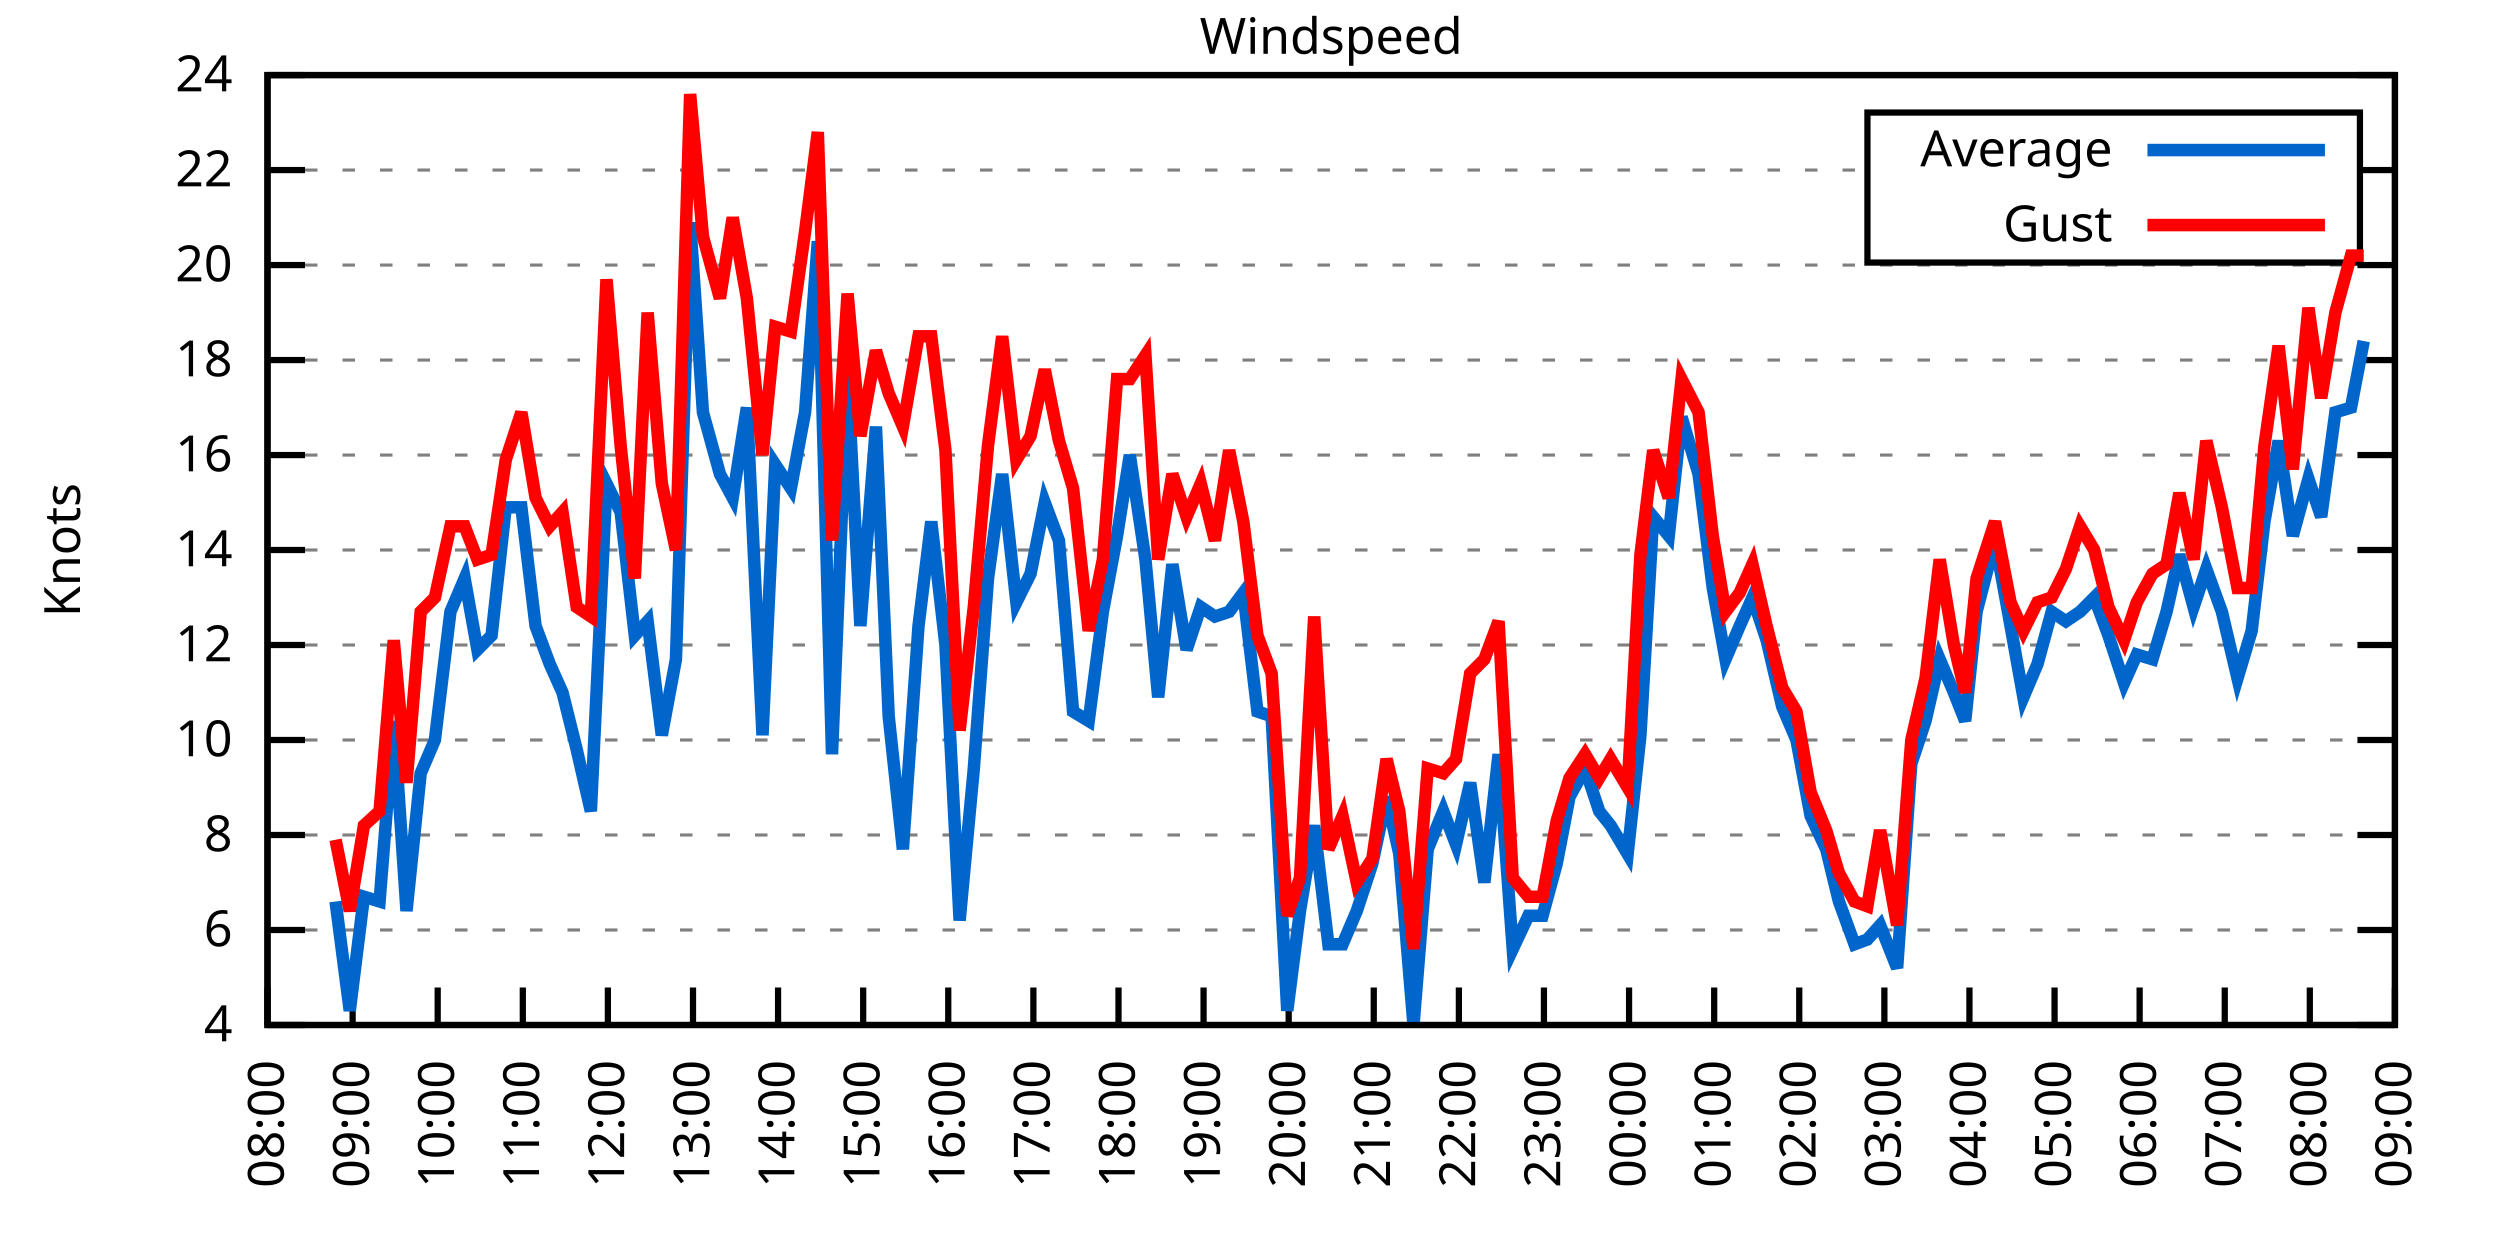
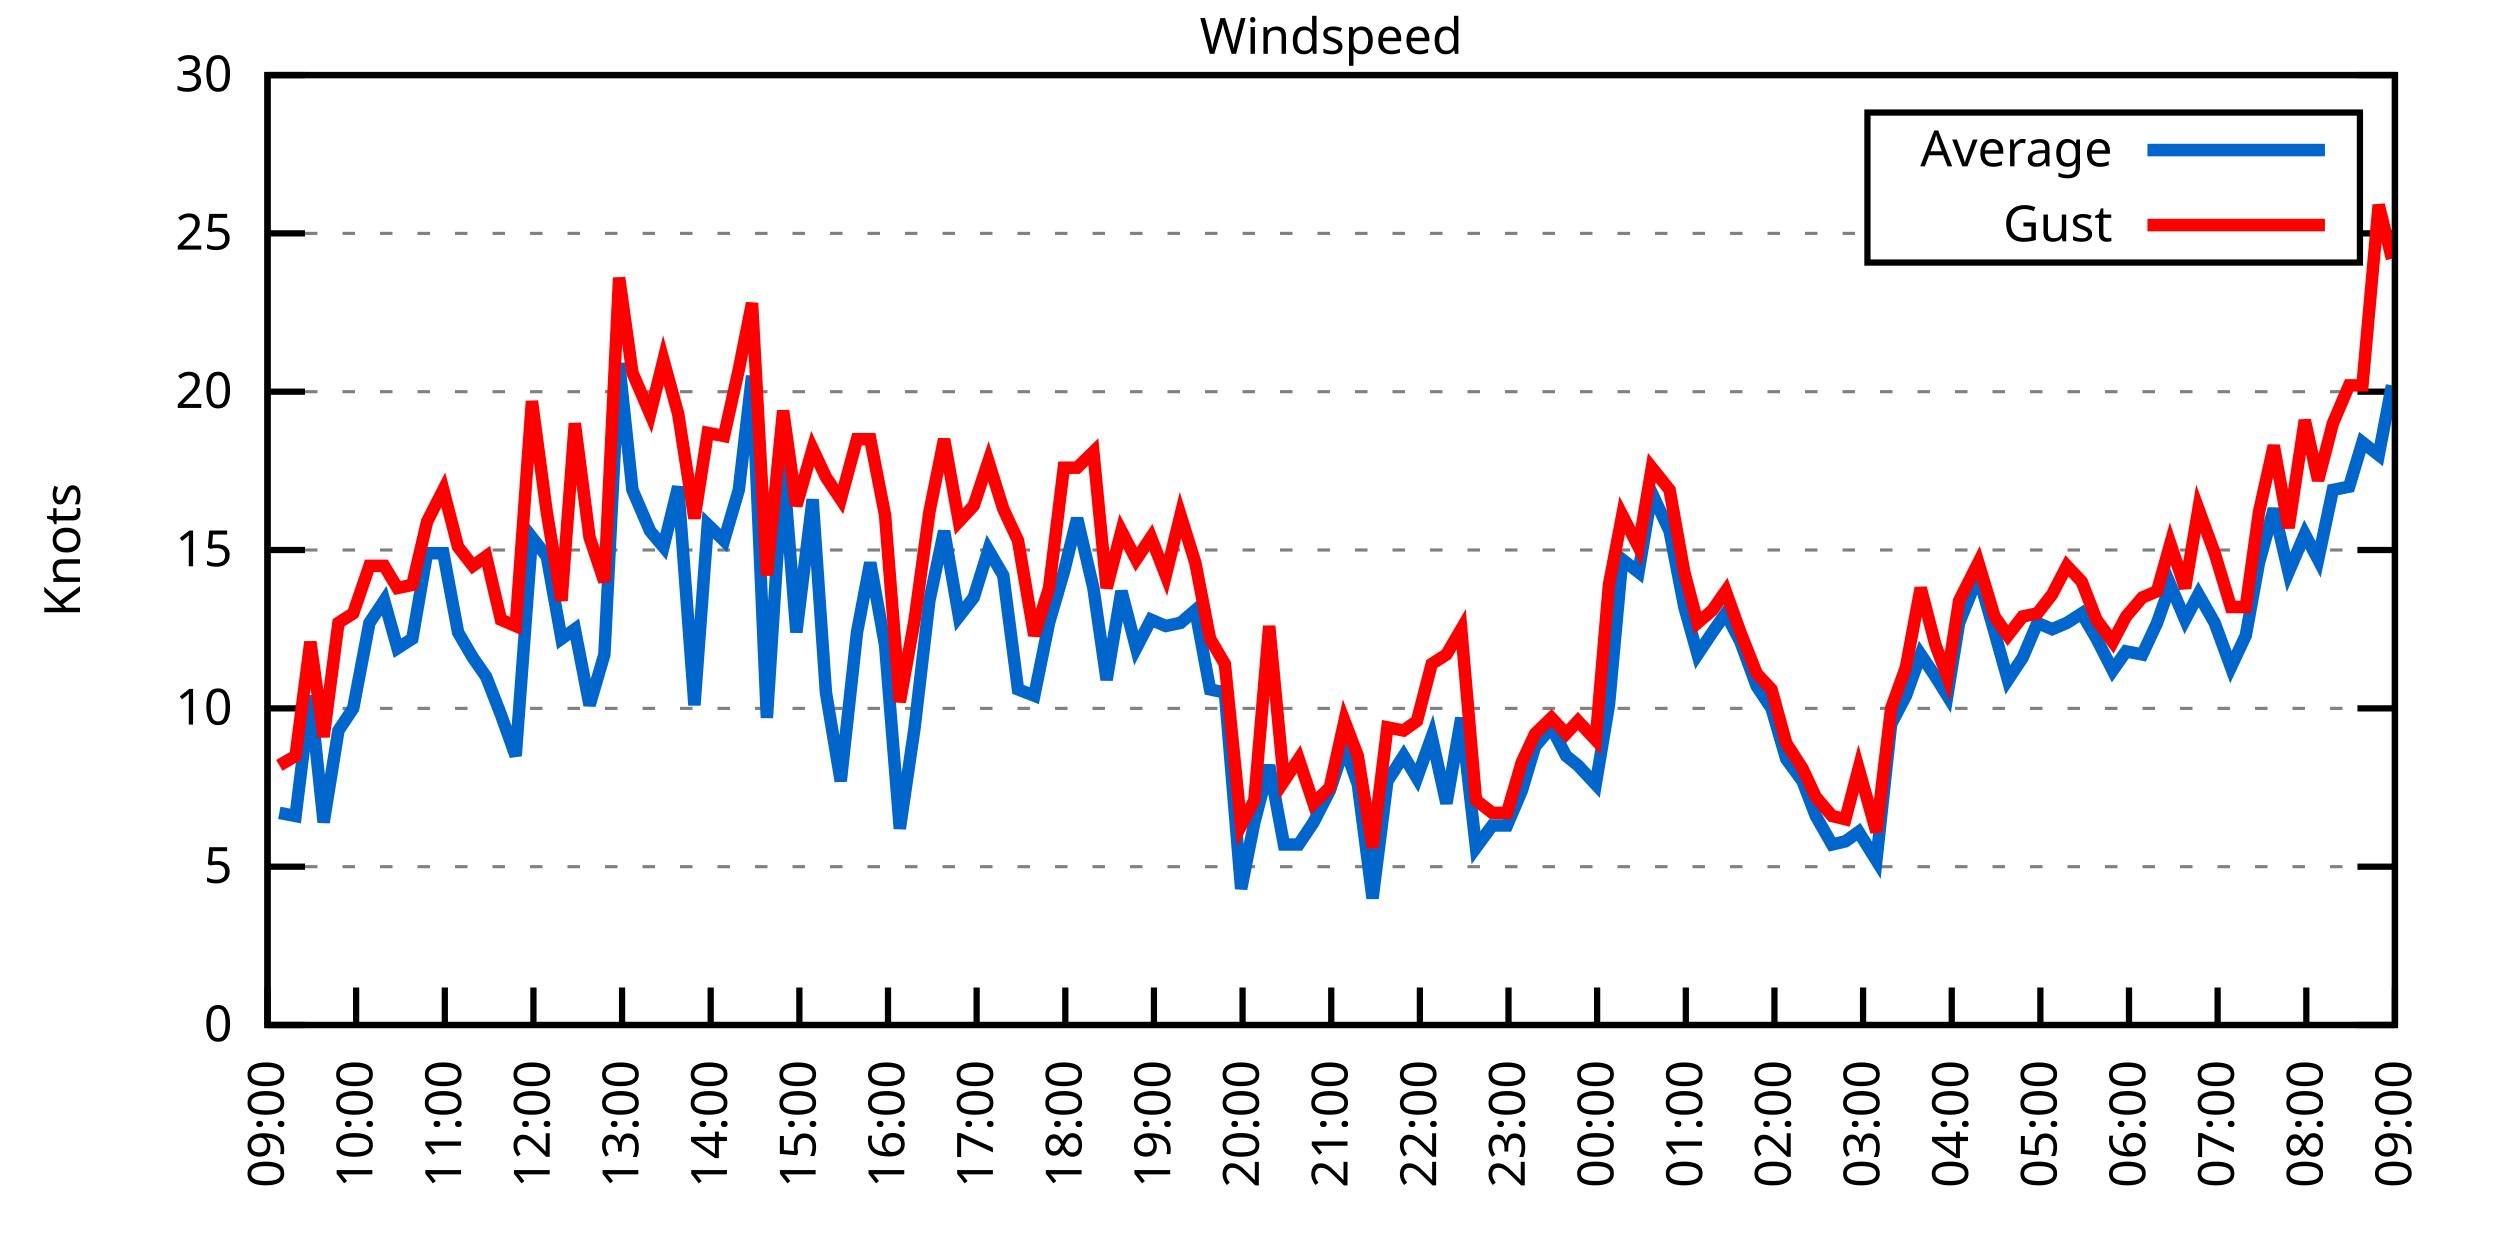
<svg xmlns="http://www.w3.org/2000/svg" xmlns:xlink="http://www.w3.org/1999/xlink" width="400" height="200" viewBox="0 0 400 200">
  <g id="gnuplot_canvas">
    <rect x="0" y="0" width="400" height="200" fill="none" />
    <defs>
      <circle id="gpDot" r="0.5" stroke-width="0.5" stroke="currentColor" />
      <path id="gpPt0" stroke-width="0.333" stroke="currentColor" d="M-1,0 h2 M0,-1 v2" />
      <path id="gpPt1" stroke-width="0.333" stroke="currentColor" d="M-1,-1 L1,1 M1,-1 L-1,1" />
      <path id="gpPt2" stroke-width="0.333" stroke="currentColor" d="M-1,0 L1,0 M0,-1 L0,1 M-1,-1 L1,1 M-1,1 L1,-1" />
      <rect id="gpPt3" stroke-width="0.333" stroke="currentColor" x="-1" y="-1" width="2" height="2" />
      <rect id="gpPt4" stroke-width="0.333" stroke="currentColor" fill="currentColor" x="-1" y="-1" width="2" height="2" />
      <circle id="gpPt5" stroke-width="0.333" stroke="currentColor" cx="0" cy="0" r="1" />
      <use xlink:href="#gpPt5" id="gpPt6" fill="currentColor" stroke="none" />
      <path id="gpPt7" stroke-width="0.333" stroke="currentColor" d="M0,-1.33 L-1.33,0.67 L1.33,0.67 z" />
      <use xlink:href="#gpPt7" id="gpPt8" fill="currentColor" stroke="none" />
      <use xlink:href="#gpPt7" id="gpPt9" stroke="currentColor" transform="rotate(180)" />
      <use xlink:href="#gpPt9" id="gpPt10" fill="currentColor" stroke="none" />
      <use xlink:href="#gpPt3" id="gpPt11" stroke="currentColor" transform="rotate(45)" />
      <use xlink:href="#gpPt11" id="gpPt12" fill="currentColor" stroke="none" />
      <path id="gpPt13" stroke-width="0.333" stroke="currentColor" d="M0,1.330 L1.265,0.411 L0.782,-1.067 L-0.782,-1.076 L-1.265,0.411 z" />
      <use xlink:href="#gpPt13" id="gpPt14" fill="currentColor" stroke="none" />
      <filter id="textbox" filterUnits="objectBoundingBox" x="0" y="0" height="1" width="1">
        <feFlood flood-color="white" flood-opacity="1" result="bgnd" />
        <feComposite in="SourceGraphic" in2="bgnd" operator="atop" />
      </filter>
      <filter id="greybox" filterUnits="objectBoundingBox" x="0" y="0" height="1" width="1">
        <feFlood flood-color="lightgrey" flood-opacity="1" result="grey" />
        <feComposite in="SourceGraphic" in2="grey" operator="atop" />
      </filter>
    </defs>
    <g fill="none" color="white" stroke="currentColor" stroke-width="1.00" stroke-linecap="butt" stroke-linejoin="miter">
</g>
    <g fill="none" color="black" stroke="currentColor" stroke-width="1.00" stroke-linecap="butt" stroke-linejoin="miter">
      <g stroke="none" shape-rendering="crispEdges">
        <polygon fill="rgb(255, 255, 255)" points="42.80,164.00 383.18,164.00 383.18,12.02 42.80,12.02 " />
      </g>
    </g>
    <g fill="none" color="black" stroke="currentColor" stroke-width="1.00" stroke-linecap="butt" stroke-linejoin="miter">
</g>
    <g fill="none" color="black" stroke="black" stroke-width="0.50" stroke-linecap="butt" stroke-linejoin="miter">
</g>
    <g fill="none" color="gray" stroke="currentColor" stroke-width="0.50" stroke-linecap="butt" stroke-linejoin="miter">
      <path stroke="gray" stroke-dasharray="2,4" class="gridline" d="M42.80,164.00 L383.19,164.00  " />
    </g>
    <g fill="none" color="gray" stroke="gray" stroke-width="1.00" stroke-linecap="butt" stroke-linejoin="miter">
</g>
    <g fill="none" color="black" stroke="currentColor" stroke-width="1.00" stroke-linecap="butt" stroke-linejoin="miter">
      <path stroke="black" d="M42.80,164.00 L48.80,164.00 M383.19,164.00 L377.19,164.00  " />
      <g transform="translate(37.20,166.60)" stroke="none" fill="black" font-family="Sans" font-size="8.00" text-anchor="end">
        <text>
-           <tspan font-family="Sans"> 4</tspan>
-         </text>
-       </g>
-     </g>
-     <g fill="none" color="black" stroke="currentColor" stroke-width="1.00" stroke-linecap="butt" stroke-linejoin="miter">
- </g>
-     <g fill="none" color="black" stroke="black" stroke-width="0.50" stroke-linecap="butt" stroke-linejoin="miter">
- </g>
-     <g fill="none" color="gray" stroke="currentColor" stroke-width="0.50" stroke-linecap="butt" stroke-linejoin="miter">
-       <path stroke="gray" stroke-dasharray="2,4" class="gridline" d="M42.80,148.80 L383.19,148.80  " />
-     </g>
-     <g fill="none" color="gray" stroke="gray" stroke-width="1.00" stroke-linecap="butt" stroke-linejoin="miter">
- </g>
-     <g fill="none" color="black" stroke="currentColor" stroke-width="1.00" stroke-linecap="butt" stroke-linejoin="miter">
-       <path stroke="black" d="M42.80,148.80 L48.80,148.80 M383.19,148.80 L377.19,148.80  " />
-       <g transform="translate(37.20,151.40)" stroke="none" fill="black" font-family="Sans" font-size="8.00" text-anchor="end">
-         <text>
-           <tspan font-family="Sans"> 6</tspan>
-         </text>
-       </g>
-     </g>
-     <g fill="none" color="black" stroke="currentColor" stroke-width="1.00" stroke-linecap="butt" stroke-linejoin="miter">
- </g>
-     <g fill="none" color="black" stroke="black" stroke-width="0.50" stroke-linecap="butt" stroke-linejoin="miter">
- </g>
-     <g fill="none" color="gray" stroke="currentColor" stroke-width="0.50" stroke-linecap="butt" stroke-linejoin="miter">
-       <path stroke="gray" stroke-dasharray="2,4" class="gridline" d="M42.80,133.60 L383.19,133.60  " />
-     </g>
-     <g fill="none" color="gray" stroke="gray" stroke-width="1.00" stroke-linecap="butt" stroke-linejoin="miter">
- </g>
-     <g fill="none" color="black" stroke="currentColor" stroke-width="1.00" stroke-linecap="butt" stroke-linejoin="miter">
-       <path stroke="black" d="M42.80,133.60 L48.80,133.60 M383.19,133.60 L377.19,133.60  " />
-       <g transform="translate(37.20,136.20)" stroke="none" fill="black" font-family="Sans" font-size="8.00" text-anchor="end">
-         <text>
-           <tspan font-family="Sans"> 8</tspan>
-         </text>
-       </g>
-     </g>
-     <g fill="none" color="black" stroke="currentColor" stroke-width="1.00" stroke-linecap="butt" stroke-linejoin="miter">
- </g>
-     <g fill="none" color="black" stroke="black" stroke-width="0.50" stroke-linecap="butt" stroke-linejoin="miter">
- </g>
-     <g fill="none" color="gray" stroke="currentColor" stroke-width="0.50" stroke-linecap="butt" stroke-linejoin="miter">
-       <path stroke="gray" stroke-dasharray="2,4" class="gridline" d="M42.80,118.40 L383.19,118.40  " />
-     </g>
-     <g fill="none" color="gray" stroke="gray" stroke-width="1.00" stroke-linecap="butt" stroke-linejoin="miter">
- </g>
-     <g fill="none" color="black" stroke="currentColor" stroke-width="1.00" stroke-linecap="butt" stroke-linejoin="miter">
-       <path stroke="black" d="M42.80,118.40 L48.80,118.40 M383.19,118.40 L377.19,118.40  " />
-       <g transform="translate(37.20,121.00)" stroke="none" fill="black" font-family="Sans" font-size="8.00" text-anchor="end">
+           <tspan font-family="Sans"> 0</tspan>
+         </text>
+       </g>
+     </g>
+     <g fill="none" color="black" stroke="currentColor" stroke-width="1.00" stroke-linecap="butt" stroke-linejoin="miter">
+ </g>
+     <g fill="none" color="black" stroke="black" stroke-width="0.50" stroke-linecap="butt" stroke-linejoin="miter">
+ </g>
+     <g fill="none" color="gray" stroke="currentColor" stroke-width="0.50" stroke-linecap="butt" stroke-linejoin="miter">
+       <path stroke="gray" stroke-dasharray="2,4" class="gridline" d="M42.80,138.67 L383.19,138.67  " />
+     </g>
+     <g fill="none" color="gray" stroke="gray" stroke-width="1.00" stroke-linecap="butt" stroke-linejoin="miter">
+ </g>
+     <g fill="none" color="black" stroke="currentColor" stroke-width="1.00" stroke-linecap="butt" stroke-linejoin="miter">
+       <path stroke="black" d="M42.80,138.67 L48.80,138.67 M383.19,138.67 L377.19,138.67  " />
+       <g transform="translate(37.20,141.27)" stroke="none" fill="black" font-family="Sans" font-size="8.00" text-anchor="end">
+         <text>
+           <tspan font-family="Sans"> 5</tspan>
+         </text>
+       </g>
+     </g>
+     <g fill="none" color="black" stroke="currentColor" stroke-width="1.00" stroke-linecap="butt" stroke-linejoin="miter">
+ </g>
+     <g fill="none" color="black" stroke="black" stroke-width="0.50" stroke-linecap="butt" stroke-linejoin="miter">
+ </g>
+     <g fill="none" color="gray" stroke="currentColor" stroke-width="0.50" stroke-linecap="butt" stroke-linejoin="miter">
+       <path stroke="gray" stroke-dasharray="2,4" class="gridline" d="M42.80,113.34 L383.19,113.34  " />
+     </g>
+     <g fill="none" color="gray" stroke="gray" stroke-width="1.00" stroke-linecap="butt" stroke-linejoin="miter">
+ </g>
+     <g fill="none" color="black" stroke="currentColor" stroke-width="1.00" stroke-linecap="butt" stroke-linejoin="miter">
+       <path stroke="black" d="M42.80,113.34 L48.80,113.34 M383.19,113.34 L377.19,113.34  " />
+       <g transform="translate(37.20,115.94)" stroke="none" fill="black" font-family="Sans" font-size="8.00" text-anchor="end">
        <text>
          <tspan font-family="Sans"> 10</tspan>
-         </text>
-       </g>
-     </g>
-     <g fill="none" color="black" stroke="currentColor" stroke-width="1.00" stroke-linecap="butt" stroke-linejoin="miter">
- </g>
-     <g fill="none" color="black" stroke="black" stroke-width="0.50" stroke-linecap="butt" stroke-linejoin="miter">
- </g>
-     <g fill="none" color="gray" stroke="currentColor" stroke-width="0.50" stroke-linecap="butt" stroke-linejoin="miter">
-       <path stroke="gray" stroke-dasharray="2,4" class="gridline" d="M42.80,103.20 L383.19,103.20  " />
-     </g>
-     <g fill="none" color="gray" stroke="gray" stroke-width="1.00" stroke-linecap="butt" stroke-linejoin="miter">
- </g>
-     <g fill="none" color="black" stroke="currentColor" stroke-width="1.00" stroke-linecap="butt" stroke-linejoin="miter">
-       <path stroke="black" d="M42.80,103.20 L48.80,103.20 M383.19,103.20 L377.19,103.20  " />
-       <g transform="translate(37.20,105.80)" stroke="none" fill="black" font-family="Sans" font-size="8.00" text-anchor="end">
-         <text>
-           <tspan font-family="Sans"> 12</tspan>
        </text>
      </g>
    </g>
    <g fill="none" color="black" stroke="currentColor" stroke-width="1.00" stroke-linecap="butt" stroke-linejoin="miter">
</g>
    <g fill="none" color="black" stroke="black" stroke-width="0.50" stroke-linecap="butt" stroke-linejoin="miter">
</g>
    <g fill="none" color="gray" stroke="currentColor" stroke-width="0.50" stroke-linecap="butt" stroke-linejoin="miter">
      <path stroke="gray" stroke-dasharray="2,4" class="gridline" d="M42.80,88.00 L383.19,88.00  " />
    </g>
    <g fill="none" color="gray" stroke="gray" stroke-width="1.00" stroke-linecap="butt" stroke-linejoin="miter">
</g>
    <g fill="none" color="black" stroke="currentColor" stroke-width="1.00" stroke-linecap="butt" stroke-linejoin="miter">
      <path stroke="black" d="M42.80,88.00 L48.80,88.00 M383.19,88.00 L377.19,88.00  " />
      <g transform="translate(37.20,90.60)" stroke="none" fill="black" font-family="Sans" font-size="8.00" text-anchor="end">
        <text>
-           <tspan font-family="Sans"> 14</tspan>
-         </text>
-       </g>
-     </g>
-     <g fill="none" color="black" stroke="currentColor" stroke-width="1.00" stroke-linecap="butt" stroke-linejoin="miter">
- </g>
-     <g fill="none" color="black" stroke="black" stroke-width="0.50" stroke-linecap="butt" stroke-linejoin="miter">
- </g>
-     <g fill="none" color="gray" stroke="currentColor" stroke-width="0.50" stroke-linecap="butt" stroke-linejoin="miter">
-       <path stroke="gray" stroke-dasharray="2,4" class="gridline" d="M42.80,72.81 L383.19,72.81  " />
-     </g>
-     <g fill="none" color="gray" stroke="gray" stroke-width="1.00" stroke-linecap="butt" stroke-linejoin="miter">
- </g>
-     <g fill="none" color="black" stroke="currentColor" stroke-width="1.00" stroke-linecap="butt" stroke-linejoin="miter">
-       <path stroke="black" d="M42.80,72.81 L48.80,72.81 M383.19,72.81 L377.19,72.81  " />
-       <g transform="translate(37.20,75.41)" stroke="none" fill="black" font-family="Sans" font-size="8.00" text-anchor="end">
-         <text>
-           <tspan font-family="Sans"> 16</tspan>
-         </text>
-       </g>
-     </g>
-     <g fill="none" color="black" stroke="currentColor" stroke-width="1.00" stroke-linecap="butt" stroke-linejoin="miter">
- </g>
-     <g fill="none" color="black" stroke="black" stroke-width="0.50" stroke-linecap="butt" stroke-linejoin="miter">
- </g>
-     <g fill="none" color="gray" stroke="currentColor" stroke-width="0.50" stroke-linecap="butt" stroke-linejoin="miter">
-       <path stroke="gray" stroke-dasharray="2,4" class="gridline" d="M42.80,57.61 L383.19,57.61  " />
-     </g>
-     <g fill="none" color="gray" stroke="gray" stroke-width="1.00" stroke-linecap="butt" stroke-linejoin="miter">
- </g>
-     <g fill="none" color="black" stroke="currentColor" stroke-width="1.00" stroke-linecap="butt" stroke-linejoin="miter">
-       <path stroke="black" d="M42.80,57.61 L48.80,57.61 M383.19,57.61 L377.19,57.61  " />
-       <g transform="translate(37.20,60.21)" stroke="none" fill="black" font-family="Sans" font-size="8.00" text-anchor="end">
-         <text>
-           <tspan font-family="Sans"> 18</tspan>
-         </text>
-       </g>
-     </g>
-     <g fill="none" color="black" stroke="currentColor" stroke-width="1.00" stroke-linecap="butt" stroke-linejoin="miter">
- </g>
-     <g fill="none" color="black" stroke="black" stroke-width="0.50" stroke-linecap="butt" stroke-linejoin="miter">
- </g>
-     <g fill="none" color="gray" stroke="currentColor" stroke-width="0.50" stroke-linecap="butt" stroke-linejoin="miter">
-       <path stroke="gray" stroke-dasharray="2,4" class="gridline" d="M42.80,42.41 L383.19,42.41  " />
-     </g>
-     <g fill="none" color="gray" stroke="gray" stroke-width="1.00" stroke-linecap="butt" stroke-linejoin="miter">
- </g>
-     <g fill="none" color="black" stroke="currentColor" stroke-width="1.00" stroke-linecap="butt" stroke-linejoin="miter">
-       <path stroke="black" d="M42.80,42.41 L48.80,42.41 M383.19,42.41 L377.19,42.41  " />
-       <g transform="translate(37.20,45.01)" stroke="none" fill="black" font-family="Sans" font-size="8.00" text-anchor="end">
+           <tspan font-family="Sans"> 15</tspan>
+         </text>
+       </g>
+     </g>
+     <g fill="none" color="black" stroke="currentColor" stroke-width="1.00" stroke-linecap="butt" stroke-linejoin="miter">
+ </g>
+     <g fill="none" color="black" stroke="black" stroke-width="0.50" stroke-linecap="butt" stroke-linejoin="miter">
+ </g>
+     <g fill="none" color="gray" stroke="currentColor" stroke-width="0.50" stroke-linecap="butt" stroke-linejoin="miter">
+       <path stroke="gray" stroke-dasharray="2,4" class="gridline" d="M42.80,62.67 L383.19,62.67  " />
+     </g>
+     <g fill="none" color="gray" stroke="gray" stroke-width="1.00" stroke-linecap="butt" stroke-linejoin="miter">
+ </g>
+     <g fill="none" color="black" stroke="currentColor" stroke-width="1.00" stroke-linecap="butt" stroke-linejoin="miter">
+       <path stroke="black" d="M42.80,62.67 L48.80,62.67 M383.19,62.67 L377.19,62.67  " />
+       <g transform="translate(37.20,65.27)" stroke="none" fill="black" font-family="Sans" font-size="8.00" text-anchor="end">
        <text>
          <tspan font-family="Sans"> 20</tspan>
        </text>
      </g>
    </g>
    <g fill="none" color="black" stroke="currentColor" stroke-width="1.00" stroke-linecap="butt" stroke-linejoin="miter">
</g>
    <g fill="none" color="black" stroke="black" stroke-width="0.50" stroke-linecap="butt" stroke-linejoin="miter">
</g>
    <g fill="none" color="gray" stroke="currentColor" stroke-width="0.50" stroke-linecap="butt" stroke-linejoin="miter">
-       <path stroke="gray" stroke-dasharray="2,4" class="gridline" d="M42.80,27.21 L298.79,27.21 M377.59,27.21 L383.19,27.21  " />
-     </g>
-     <g fill="none" color="gray" stroke="gray" stroke-width="1.00" stroke-linecap="butt" stroke-linejoin="miter">
- </g>
-     <g fill="none" color="black" stroke="currentColor" stroke-width="1.00" stroke-linecap="butt" stroke-linejoin="miter">
-       <path stroke="black" d="M42.80,27.21 L48.80,27.21 M383.19,27.21 L377.19,27.21  " />
-       <g transform="translate(37.20,29.81)" stroke="none" fill="black" font-family="Sans" font-size="8.00" text-anchor="end">
-         <text>
-           <tspan font-family="Sans"> 22</tspan>
+       <path stroke="gray" stroke-dasharray="2,4" class="gridline" d="M42.80,37.34 L298.79,37.34 M377.59,37.34 L383.19,37.34  " />
+     </g>
+     <g fill="none" color="gray" stroke="gray" stroke-width="1.00" stroke-linecap="butt" stroke-linejoin="miter">
+ </g>
+     <g fill="none" color="black" stroke="currentColor" stroke-width="1.00" stroke-linecap="butt" stroke-linejoin="miter">
+       <path stroke="black" d="M42.80,37.34 L48.80,37.34 M383.19,37.34 L377.19,37.34  " />
+       <g transform="translate(37.20,39.94)" stroke="none" fill="black" font-family="Sans" font-size="8.00" text-anchor="end">
+         <text>
+           <tspan font-family="Sans"> 25</tspan>
        </text>
      </g>
    </g>
    <g fill="none" color="black" stroke="currentColor" stroke-width="1.00" stroke-linecap="butt" stroke-linejoin="miter">
</g>
    <g fill="none" color="black" stroke="black" stroke-width="0.50" stroke-linecap="butt" stroke-linejoin="miter">
</g>
    <g fill="none" color="gray" stroke="currentColor" stroke-width="0.50" stroke-linecap="butt" stroke-linejoin="miter">
      <path stroke="gray" stroke-dasharray="2,4" class="gridline" d="M42.80,12.01 L383.19,12.01  " />
    </g>
    <g fill="none" color="gray" stroke="gray" stroke-width="1.00" stroke-linecap="butt" stroke-linejoin="miter">
</g>
    <g fill="none" color="black" stroke="currentColor" stroke-width="1.00" stroke-linecap="butt" stroke-linejoin="miter">
      <path stroke="black" d="M42.80,12.01 L48.80,12.01 M383.19,12.01 L377.19,12.01  " />
      <g transform="translate(37.20,14.61)" stroke="none" fill="black" font-family="Sans" font-size="8.00" text-anchor="end">
        <text>
-           <tspan font-family="Sans"> 24</tspan>
+           <tspan font-family="Sans"> 30</tspan>
        </text>
      </g>
    </g>
    <g fill="none" color="black" stroke="currentColor" stroke-width="1.00" stroke-linecap="butt" stroke-linejoin="miter">
      <path stroke="black" d="M42.80,164.00 L42.80,158.00  " />
      <g transform="translate(45.40,169.60) rotate(270.00)" stroke="none" fill="black" font-family="Sans" font-size="8.00" text-anchor="end">
        <text>
-           <tspan font-family="Sans">08:00</tspan>
-         </text>
-       </g>
-     </g>
-     <g fill="none" color="black" stroke="currentColor" stroke-width="1.00" stroke-linecap="butt" stroke-linejoin="miter">
-       <path stroke="black" d="M56.42,164.00 L56.42,158.00  " />
-       <g transform="translate(59.02,169.60) rotate(270.00)" stroke="none" fill="black" font-family="Sans" font-size="8.00" text-anchor="end">
-         <text>
          <tspan font-family="Sans">09:00</tspan>
        </text>
      </g>
    </g>
    <g fill="none" color="black" stroke="currentColor" stroke-width="1.00" stroke-linecap="butt" stroke-linejoin="miter">
-       <path stroke="black" d="M70.03,164.00 L70.03,158.00  " />
-       <g transform="translate(72.63,169.60) rotate(270.00)" stroke="none" fill="black" font-family="Sans" font-size="8.00" text-anchor="end">
+       <path stroke="black" d="M56.98,164.00 L56.98,158.00  " />
+       <g transform="translate(59.58,169.60) rotate(270.00)" stroke="none" fill="black" font-family="Sans" font-size="8.00" text-anchor="end">
        <text>
          <tspan font-family="Sans">10:00</tspan>
        </text>
      </g>
    </g>
    <g fill="none" color="black" stroke="currentColor" stroke-width="1.00" stroke-linecap="butt" stroke-linejoin="miter">
-       <path stroke="black" d="M83.65,164.00 L83.65,158.00  " />
-       <g transform="translate(86.25,169.60) rotate(270.00)" stroke="none" fill="black" font-family="Sans" font-size="8.00" text-anchor="end">
+       <path stroke="black" d="M71.17,164.00 L71.17,158.00  " />
+       <g transform="translate(73.77,169.60) rotate(270.00)" stroke="none" fill="black" font-family="Sans" font-size="8.00" text-anchor="end">
        <text>
          <tspan font-family="Sans">11:00</tspan>
        </text>
      </g>
    </g>
    <g fill="none" color="black" stroke="currentColor" stroke-width="1.00" stroke-linecap="butt" stroke-linejoin="miter">
-       <path stroke="black" d="M97.26,164.00 L97.26,158.00  " />
-       <g transform="translate(99.86,169.60) rotate(270.00)" stroke="none" fill="black" font-family="Sans" font-size="8.00" text-anchor="end">
+       <path stroke="black" d="M85.35,164.00 L85.35,158.00  " />
+       <g transform="translate(87.95,169.60) rotate(270.00)" stroke="none" fill="black" font-family="Sans" font-size="8.00" text-anchor="end">
        <text>
          <tspan font-family="Sans">12:00</tspan>
        </text>
      </g>
    </g>
    <g fill="none" color="black" stroke="currentColor" stroke-width="1.00" stroke-linecap="butt" stroke-linejoin="miter">
-       <path stroke="black" d="M110.88,164.00 L110.88,158.00  " />
-       <g transform="translate(113.48,169.60) rotate(270.00)" stroke="none" fill="black" font-family="Sans" font-size="8.00" text-anchor="end">
+       <path stroke="black" d="M99.53,164.00 L99.53,158.00  " />
+       <g transform="translate(102.13,169.60) rotate(270.00)" stroke="none" fill="black" font-family="Sans" font-size="8.00" text-anchor="end">
        <text>
          <tspan font-family="Sans">13:00</tspan>
        </text>
      </g>
    </g>
    <g fill="none" color="black" stroke="currentColor" stroke-width="1.00" stroke-linecap="butt" stroke-linejoin="miter">
-       <path stroke="black" d="M124.49,164.00 L124.49,158.00  " />
-       <g transform="translate(127.09,169.60) rotate(270.00)" stroke="none" fill="black" font-family="Sans" font-size="8.00" text-anchor="end">
+       <path stroke="black" d="M113.71,164.00 L113.71,158.00  " />
+       <g transform="translate(116.31,169.60) rotate(270.00)" stroke="none" fill="black" font-family="Sans" font-size="8.00" text-anchor="end">
        <text>
          <tspan font-family="Sans">14:00</tspan>
        </text>
      </g>
    </g>
    <g fill="none" color="black" stroke="currentColor" stroke-width="1.00" stroke-linecap="butt" stroke-linejoin="miter">
-       <path stroke="black" d="M138.11,164.00 L138.11,158.00  " />
-       <g transform="translate(140.71,169.60) rotate(270.00)" stroke="none" fill="black" font-family="Sans" font-size="8.00" text-anchor="end">
+       <path stroke="black" d="M127.90,164.00 L127.90,158.00  " />
+       <g transform="translate(130.50,169.60) rotate(270.00)" stroke="none" fill="black" font-family="Sans" font-size="8.00" text-anchor="end">
        <text>
          <tspan font-family="Sans">15:00</tspan>
        </text>
      </g>
    </g>
    <g fill="none" color="black" stroke="currentColor" stroke-width="1.00" stroke-linecap="butt" stroke-linejoin="miter">
-       <path stroke="black" d="M151.72,164.00 L151.72,158.00  " />
-       <g transform="translate(154.32,169.60) rotate(270.00)" stroke="none" fill="black" font-family="Sans" font-size="8.00" text-anchor="end">
+       <path stroke="black" d="M142.08,164.00 L142.08,158.00  " />
+       <g transform="translate(144.68,169.60) rotate(270.00)" stroke="none" fill="black" font-family="Sans" font-size="8.00" text-anchor="end">
        <text>
          <tspan font-family="Sans">16:00</tspan>
        </text>
      </g>
    </g>
    <g fill="none" color="black" stroke="currentColor" stroke-width="1.00" stroke-linecap="butt" stroke-linejoin="miter">
-       <path stroke="black" d="M165.34,164.00 L165.34,158.00  " />
-       <g transform="translate(167.94,169.60) rotate(270.00)" stroke="none" fill="black" font-family="Sans" font-size="8.00" text-anchor="end">
+       <path stroke="black" d="M156.26,164.00 L156.26,158.00  " />
+       <g transform="translate(158.86,169.60) rotate(270.00)" stroke="none" fill="black" font-family="Sans" font-size="8.00" text-anchor="end">
        <text>
          <tspan font-family="Sans">17:00</tspan>
        </text>
      </g>
    </g>
    <g fill="none" color="black" stroke="currentColor" stroke-width="1.00" stroke-linecap="butt" stroke-linejoin="miter">
-       <path stroke="black" d="M178.96,164.00 L178.96,158.00  " />
-       <g transform="translate(181.56,169.60) rotate(270.00)" stroke="none" fill="black" font-family="Sans" font-size="8.00" text-anchor="end">
+       <path stroke="black" d="M170.45,164.00 L170.45,158.00  " />
+       <g transform="translate(173.05,169.60) rotate(270.00)" stroke="none" fill="black" font-family="Sans" font-size="8.00" text-anchor="end">
        <text>
          <tspan font-family="Sans">18:00</tspan>
        </text>
      </g>
    </g>
    <g fill="none" color="black" stroke="currentColor" stroke-width="1.00" stroke-linecap="butt" stroke-linejoin="miter">
-       <path stroke="black" d="M192.57,164.00 L192.57,158.00  " />
-       <g transform="translate(195.17,169.60) rotate(270.00)" stroke="none" fill="black" font-family="Sans" font-size="8.00" text-anchor="end">
+       <path stroke="black" d="M184.63,164.00 L184.63,158.00  " />
+       <g transform="translate(187.23,169.60) rotate(270.00)" stroke="none" fill="black" font-family="Sans" font-size="8.00" text-anchor="end">
        <text>
          <tspan font-family="Sans">19:00</tspan>
        </text>
      </g>
    </g>
    <g fill="none" color="black" stroke="currentColor" stroke-width="1.00" stroke-linecap="butt" stroke-linejoin="miter">
-       <path stroke="black" d="M206.19,164.00 L206.19,158.00  " />
-       <g transform="translate(208.79,169.60) rotate(270.00)" stroke="none" fill="black" font-family="Sans" font-size="8.00" text-anchor="end">
+       <path stroke="black" d="M198.81,164.00 L198.81,158.00  " />
+       <g transform="translate(201.41,169.60) rotate(270.00)" stroke="none" fill="black" font-family="Sans" font-size="8.00" text-anchor="end">
        <text>
          <tspan font-family="Sans">20:00</tspan>
        </text>
      </g>
    </g>
    <g fill="none" color="black" stroke="currentColor" stroke-width="1.00" stroke-linecap="butt" stroke-linejoin="miter">
-       <path stroke="black" d="M219.80,164.00 L219.80,158.00  " />
-       <g transform="translate(222.40,169.60) rotate(270.00)" stroke="none" fill="black" font-family="Sans" font-size="8.00" text-anchor="end">
+       <path stroke="black" d="M213.00,164.00 L213.00,158.00  " />
+       <g transform="translate(215.60,169.60) rotate(270.00)" stroke="none" fill="black" font-family="Sans" font-size="8.00" text-anchor="end">
        <text>
          <tspan font-family="Sans">21:00</tspan>
        </text>
      </g>
    </g>
    <g fill="none" color="black" stroke="currentColor" stroke-width="1.00" stroke-linecap="butt" stroke-linejoin="miter">
-       <path stroke="black" d="M233.42,164.00 L233.42,158.00  " />
-       <g transform="translate(236.02,169.60) rotate(270.00)" stroke="none" fill="black" font-family="Sans" font-size="8.00" text-anchor="end">
+       <path stroke="black" d="M227.18,164.00 L227.18,158.00  " />
+       <g transform="translate(229.78,169.60) rotate(270.00)" stroke="none" fill="black" font-family="Sans" font-size="8.00" text-anchor="end">
        <text>
          <tspan font-family="Sans">22:00</tspan>
        </text>
      </g>
    </g>
    <g fill="none" color="black" stroke="currentColor" stroke-width="1.00" stroke-linecap="butt" stroke-linejoin="miter">
-       <path stroke="black" d="M247.03,164.00 L247.03,158.00  " />
-       <g transform="translate(249.63,169.60) rotate(270.00)" stroke="none" fill="black" font-family="Sans" font-size="8.00" text-anchor="end">
+       <path stroke="black" d="M241.36,164.00 L241.36,158.00  " />
+       <g transform="translate(243.96,169.60) rotate(270.00)" stroke="none" fill="black" font-family="Sans" font-size="8.00" text-anchor="end">
        <text>
          <tspan font-family="Sans">23:00</tspan>
        </text>
      </g>
    </g>
    <g fill="none" color="black" stroke="currentColor" stroke-width="1.00" stroke-linecap="butt" stroke-linejoin="miter">
-       <path stroke="black" d="M260.65,164.00 L260.65,158.00  " />
-       <g transform="translate(263.25,169.60) rotate(270.00)" stroke="none" fill="black" font-family="Sans" font-size="8.00" text-anchor="end">
+       <path stroke="black" d="M255.54,164.00 L255.54,158.00  " />
+       <g transform="translate(258.14,169.60) rotate(270.00)" stroke="none" fill="black" font-family="Sans" font-size="8.00" text-anchor="end">
        <text>
          <tspan font-family="Sans">00:00</tspan>
        </text>
      </g>
    </g>
    <g fill="none" color="black" stroke="currentColor" stroke-width="1.00" stroke-linecap="butt" stroke-linejoin="miter">
-       <path stroke="black" d="M274.27,164.00 L274.27,158.00  " />
-       <g transform="translate(276.87,169.60) rotate(270.00)" stroke="none" fill="black" font-family="Sans" font-size="8.00" text-anchor="end">
+       <path stroke="black" d="M269.73,164.00 L269.73,158.00  " />
+       <g transform="translate(272.33,169.60) rotate(270.00)" stroke="none" fill="black" font-family="Sans" font-size="8.00" text-anchor="end">
        <text>
          <tspan font-family="Sans">01:00</tspan>
        </text>
      </g>
    </g>
    <g fill="none" color="black" stroke="currentColor" stroke-width="1.00" stroke-linecap="butt" stroke-linejoin="miter">
-       <path stroke="black" d="M287.88,164.00 L287.88,158.00  " />
-       <g transform="translate(290.48,169.60) rotate(270.00)" stroke="none" fill="black" font-family="Sans" font-size="8.00" text-anchor="end">
+       <path stroke="black" d="M283.91,164.00 L283.91,158.00  " />
+       <g transform="translate(286.51,169.60) rotate(270.00)" stroke="none" fill="black" font-family="Sans" font-size="8.00" text-anchor="end">
        <text>
          <tspan font-family="Sans">02:00</tspan>
        </text>
      </g>
    </g>
    <g fill="none" color="black" stroke="currentColor" stroke-width="1.00" stroke-linecap="butt" stroke-linejoin="miter">
-       <path stroke="black" d="M301.50,164.00 L301.50,158.00  " />
-       <g transform="translate(304.10,169.60) rotate(270.00)" stroke="none" fill="black" font-family="Sans" font-size="8.00" text-anchor="end">
+       <path stroke="black" d="M298.09,164.00 L298.09,158.00  " />
+       <g transform="translate(300.69,169.60) rotate(270.00)" stroke="none" fill="black" font-family="Sans" font-size="8.00" text-anchor="end">
        <text>
          <tspan font-family="Sans">03:00</tspan>
        </text>
      </g>
    </g>
    <g fill="none" color="black" stroke="currentColor" stroke-width="1.00" stroke-linecap="butt" stroke-linejoin="miter">
-       <path stroke="black" d="M315.11,164.00 L315.11,158.00  " />
-       <g transform="translate(317.71,169.60) rotate(270.00)" stroke="none" fill="black" font-family="Sans" font-size="8.00" text-anchor="end">
+       <path stroke="black" d="M312.28,164.00 L312.28,158.00  " />
+       <g transform="translate(314.88,169.60) rotate(270.00)" stroke="none" fill="black" font-family="Sans" font-size="8.00" text-anchor="end">
        <text>
          <tspan font-family="Sans">04:00</tspan>
        </text>
      </g>
    </g>
    <g fill="none" color="black" stroke="currentColor" stroke-width="1.00" stroke-linecap="butt" stroke-linejoin="miter">
-       <path stroke="black" d="M328.73,164.00 L328.73,158.00  " />
-       <g transform="translate(331.33,169.60) rotate(270.00)" stroke="none" fill="black" font-family="Sans" font-size="8.00" text-anchor="end">
+       <path stroke="black" d="M326.46,164.00 L326.46,158.00  " />
+       <g transform="translate(329.06,169.60) rotate(270.00)" stroke="none" fill="black" font-family="Sans" font-size="8.00" text-anchor="end">
        <text>
          <tspan font-family="Sans">05:00</tspan>
        </text>
      </g>
    </g>
    <g fill="none" color="black" stroke="currentColor" stroke-width="1.00" stroke-linecap="butt" stroke-linejoin="miter">
-       <path stroke="black" d="M342.34,164.00 L342.34,158.00  " />
-       <g transform="translate(344.94,169.60) rotate(270.00)" stroke="none" fill="black" font-family="Sans" font-size="8.00" text-anchor="end">
+       <path stroke="black" d="M340.64,164.00 L340.64,158.00  " />
+       <g transform="translate(343.24,169.60) rotate(270.00)" stroke="none" fill="black" font-family="Sans" font-size="8.00" text-anchor="end">
        <text>
          <tspan font-family="Sans">06:00</tspan>
        </text>
      </g>
    </g>
    <g fill="none" color="black" stroke="currentColor" stroke-width="1.00" stroke-linecap="butt" stroke-linejoin="miter">
-       <path stroke="black" d="M355.96,164.00 L355.96,158.00  " />
-       <g transform="translate(358.56,169.60) rotate(270.00)" stroke="none" fill="black" font-family="Sans" font-size="8.00" text-anchor="end">
+       <path stroke="black" d="M354.82,164.00 L354.82,158.00  " />
+       <g transform="translate(357.42,169.60) rotate(270.00)" stroke="none" fill="black" font-family="Sans" font-size="8.00" text-anchor="end">
        <text>
          <tspan font-family="Sans">07:00</tspan>
        </text>
      </g>
    </g>
    <g fill="none" color="black" stroke="currentColor" stroke-width="1.00" stroke-linecap="butt" stroke-linejoin="miter">
-       <path stroke="black" d="M369.57,164.00 L369.57,158.00  " />
-       <g transform="translate(372.17,169.60) rotate(270.00)" stroke="none" fill="black" font-family="Sans" font-size="8.00" text-anchor="end">
+       <path stroke="black" d="M369.01,164.00 L369.01,158.00  " />
+       <g transform="translate(371.61,169.60) rotate(270.00)" stroke="none" fill="black" font-family="Sans" font-size="8.00" text-anchor="end">
        <text>
          <tspan font-family="Sans">08:00</tspan>
        </text>
      </g>
    </g>
    <g fill="none" color="black" stroke="currentColor" stroke-width="1.00" stroke-linecap="butt" stroke-linejoin="miter">
      <path stroke="black" d="M383.19,164.00 L383.19,158.00  " />
      <g transform="translate(385.79,169.60) rotate(270.00)" stroke="none" fill="black" font-family="Sans" font-size="8.00" text-anchor="end">
        <text>
          <tspan font-family="Sans">09:00</tspan>
        </text>
      </g>
    </g>
    <g fill="none" color="black" stroke="currentColor" stroke-width="1.00" stroke-linecap="butt" stroke-linejoin="miter">
</g>
    <g fill="none" color="black" stroke="currentColor" stroke-width="1.00" stroke-linecap="butt" stroke-linejoin="miter">
      <path stroke="black" d="M42.80,12.01 L42.80,164.00 L383.19,164.00 L383.19,12.01 L42.80,12.01 Z  " />
    </g>
    <g fill="none" color="black" stroke="currentColor" stroke-width="1.00" stroke-linecap="butt" stroke-linejoin="miter">
</g>
    <g fill="none" color="black" stroke="currentColor" stroke-width="1.00" stroke-linecap="butt" stroke-linejoin="miter">
      <path stroke="black" d="M298.79,42.01 L298.79,18.01 L377.59,18.01 L377.59,42.01 L298.79,42.01 Z  " />
    </g>
    <g id="Windspeed_plot_1">
      <g fill="none" color="white" stroke="black" stroke-width="2.00" stroke-linecap="butt" stroke-linejoin="miter">
</g>
      <g fill="none" color="black" stroke="currentColor" stroke-width="2.00" stroke-linecap="butt" stroke-linejoin="miter">
        <g transform="translate(337.99,26.61)" stroke="none" fill="black" font-family="Sans" font-size="8.00" text-anchor="end">
          <text>
            <tspan font-family="Sans">Average</tspan>
          </text>
        </g>
      </g>
      <g fill="none" color="black" stroke="currentColor" stroke-width="2.00" stroke-linecap="butt" stroke-linejoin="miter">
-         <path stroke="rgb(  0, 102, 204)" d="M343.59,24.01 L371.99,24.01 M53.69,144.24 L55.96,161.72 L58.23,143.48 L60.73,144.24 L63.00,115.36 L65.04,145.76   L67.31,123.72 L69.58,118.40 L72.07,97.88 L74.34,92.56 L76.39,103.96 L78.65,101.68 L80.92,81.17 L83.42,81.17   L85.69,100.16 L87.96,106.24 L90.00,110.80 L92.27,119.92 L94.54,129.80 L97.04,77.37 L99.30,81.93 L101.57,101.68   L103.62,99.40 L105.89,117.64 L108.15,105.48 L110.42,35.57 L112.47,65.97 L115.19,75.85 L117.23,79.65 L119.50,65.21   L122.00,117.64 L124.04,74.33 L126.54,78.13 L128.81,65.97 L130.85,38.61 L133.12,120.68 L135.61,59.89 L137.66,100.16   L140.15,68.25 L142.19,114.60 L144.46,135.88 L146.96,100.16 L149.00,83.45 L151.27,103.20 L153.54,147.28 L155.81,122.96   L158.08,92.56 L160.35,75.85 L162.62,96.36 L164.89,91.80 L167.16,80.41 L169.43,86.49 L171.69,113.84 L174.19,115.36   L176.46,97.88 L178.73,85.73 L180.77,72.81 L183.27,89.52 L185.31,111.56 L187.58,90.28 L189.85,103.96 L192.12,97.12   L194.39,98.64 L196.66,97.88 L198.93,94.84 L201.19,113.84 L203.46,114.60 L205.96,161.72 L208.00,145.76 L210.27,132.08   L212.54,151.08 L214.81,151.08 L217.08,145.76 L219.58,138.16 L221.85,127.52 L223.89,136.64 L226.16,164.00 L228.43,135.88   L230.92,129.80 L232.96,135.12 L235.23,125.24 L237.50,141.20 L239.77,120.68 L242.04,151.84 L244.54,146.52 L246.81,146.52   L249.08,138.16 L251.12,127.52 L253.61,122.96 L255.88,129.80 L257.70,132.08 L260.42,136.64 L262.47,117.64 L264.51,82.69   L267.00,85.73 L269.05,66.73 L271.77,75.85 L274.04,94.08 L276.08,105.48 L278.35,100.16 L280.39,95.60 L282.66,102.44   L285.16,113.08 L287.43,118.40 L289.70,130.56 L292.19,135.88 L294.23,144.24 L296.73,151.08 L298.77,150.32 L300.82,148.04   L303.54,154.88 L305.81,122.20 L308.08,115.36 L310.35,105.48 L312.62,110.80 L314.43,115.36 L316.25,97.88 L319.20,86.49   L321.69,100.16 L323.74,111.56 L326.00,106.24 L328.27,97.88 L330.54,99.40 L332.81,97.88 L335.08,95.60 L337.35,101.68   L339.85,109.28 L341.89,104.72 L344.39,105.48 L346.65,97.88 L348.70,88.76 L350.97,97.12 L353.01,91.04 L355.50,97.88   L358.00,108.52 L360.27,100.92 L362.31,83.45 L364.58,70.53 L366.85,85.73 L369.35,76.61 L371.39,82.69 L373.66,65.97   L376.16,65.21 L378.20,54.57  " />
+         <path stroke="rgb(  0, 102, 204)" d="M343.59,24.01 L371.99,24.01 M44.69,130.06 L47.29,130.56 L49.66,111.31 L51.78,131.58 L54.15,116.88 L56.51,113.34   L59.11,99.66 L61.47,96.11 L63.60,103.71 L65.97,102.19 L68.33,88.51 L70.93,88.51 L73.29,101.18 L75.66,105.23   L77.78,108.27 L80.15,114.35 L82.51,120.94 L85.11,85.98 L87.48,89.02 L89.84,102.19 L91.97,100.67 L94.33,112.83   L96.70,104.72 L99.06,58.11 L101.19,78.38 L104.02,84.97 L106.15,87.50 L108.51,77.87 L111.11,112.83 L113.24,83.95   L115.84,86.49 L118.21,78.38 L120.33,60.14 L122.70,114.86 L125.30,74.33 L127.42,101.18 L130.02,79.90 L132.15,110.80   L134.52,124.99 L137.12,101.18 L139.24,90.03 L141.61,103.20 L143.97,132.59 L146.34,116.38 L148.70,96.11 L151.06,84.97   L153.43,98.64 L155.79,95.60 L158.15,88.00 L160.52,92.06 L162.88,110.30 L165.48,111.31 L167.85,99.66 L170.21,91.55   L172.34,82.94 L174.94,94.08 L177.06,108.78 L179.43,94.59 L181.79,103.71 L184.16,99.15 L186.52,100.16 L188.88,99.66   L191.25,97.63 L193.61,110.30 L195.98,110.80 L198.58,142.21 L200.70,131.58 L203.07,122.46 L205.43,135.12 L207.79,135.12   L210.16,131.58 L212.76,126.51 L215.12,119.42 L217.25,125.50 L219.61,143.73 L221.98,124.99 L224.58,120.94 L226.71,124.48   L229.07,117.90 L231.43,128.54 L233.80,114.86 L236.16,135.63 L238.76,132.08 L241.12,132.08 L243.49,126.51 L245.62,119.42   L248.22,116.38 L250.58,120.94 L252.47,122.46 L255.31,125.50 L257.43,112.83 L259.56,89.52 L262.16,91.55 L264.29,78.89   L267.13,84.97 L269.49,97.12 L271.62,104.72 L273.98,101.18 L276.11,98.14 L278.47,102.70 L281.07,109.79 L283.44,113.34   L285.80,121.44 L288.40,124.99 L290.53,130.56 L293.13,135.12 L295.26,134.62 L297.38,133.10 L300.22,137.66 L302.58,115.87   L304.95,111.31 L307.31,104.72 L309.68,108.27 L311.57,111.31 L313.46,99.66 L316.53,92.06 L319.13,101.18 L321.26,108.78   L323.62,105.23 L325.99,99.66 L328.35,100.67 L330.71,99.66 L333.08,98.14 L335.44,102.19 L338.04,107.26 L340.17,104.22   L342.77,104.72 L345.13,99.66 L347.26,93.58 L349.62,99.15 L351.75,95.10 L354.35,99.66 L356.95,106.75 L359.32,101.68   L361.44,90.03 L363.81,81.42 L366.17,91.55 L368.77,85.47 L370.90,89.52 L373.26,78.38 L375.86,77.87 L377.99,70.78   L380.59,72.81 L382.72,61.66  " />
      </g>
    </g>
    <g id="Windspeed_plot_2">
      <g fill="none" color="black" stroke="currentColor" stroke-width="2.00" stroke-linecap="butt" stroke-linejoin="miter">
        <g transform="translate(337.99,38.61)" stroke="none" fill="black" font-family="Sans" font-size="8.00" text-anchor="end">
          <text>
            <tspan font-family="Sans">Gust</tspan>
          </text>
        </g>
      </g>
      <g fill="none" color="black" stroke="currentColor" stroke-width="2.00" stroke-linecap="butt" stroke-linejoin="miter">
-         <path stroke="rgb(255,   0,   0)" d="M343.59,36.01 L371.99,36.01 M53.69,134.36 L55.96,145.76 L58.23,132.08 L60.73,129.80 L63.00,102.44 L65.04,125.24   L67.31,97.88 L69.58,95.60 L72.07,84.21 L74.34,84.21 L76.39,89.52 L78.65,88.76 L80.92,73.57 L83.42,65.97   L85.69,79.65 L87.96,84.21 L90.00,81.93 L92.27,97.12 L94.54,98.64 L97.04,44.69 L99.30,71.29 L101.57,92.56   L103.62,50.01 L105.89,77.37 L108.15,88.00 L110.42,15.05 L112.47,37.85 L115.19,47.73 L117.23,34.81 L119.50,47.73   L122.00,72.81 L124.04,52.29 L126.54,53.05 L128.81,37.09 L130.85,21.13 L133.12,86.49 L135.61,46.97 L137.66,69.77   L140.15,56.09 L142.19,62.93 L144.46,68.25 L146.96,53.81 L149.00,53.81 L151.27,72.05 L153.54,116.88 L155.81,97.12   L158.08,71.29 L160.35,53.81 L162.62,73.57 L164.89,69.77 L167.16,59.13 L169.43,70.53 L171.69,78.13 L174.19,100.92   L176.46,89.52 L178.73,60.65 L180.77,60.65 L183.27,56.85 L185.31,89.52 L187.58,75.85 L189.85,82.69 L192.12,77.37   L194.39,86.49 L196.66,72.05 L198.93,83.45 L201.19,101.68 L203.46,107.76 L205.96,146.52 L208.00,140.44 L210.27,98.64   L212.54,135.88 L214.81,130.56 L217.08,141.20 L219.58,137.40 L221.85,121.44 L223.89,129.80 L226.16,151.84 L228.43,122.96   L230.92,123.72 L232.96,121.44 L235.23,107.76 L237.50,105.48 L239.77,99.40 L242.04,140.44 L244.54,143.48 L246.81,143.48   L249.08,131.32 L251.12,124.48 L253.61,120.68 L255.88,124.48 L257.70,121.44 L260.42,126.00 L262.47,88.76 L264.51,72.05   L267.00,79.65 L269.05,60.65 L271.77,65.97 L274.04,85.73 L276.08,97.88 L278.35,94.84 L280.39,90.28 L282.66,100.16   L285.16,110.04 L287.43,113.84 L289.70,126.76 L292.19,132.84 L294.23,139.68 L296.73,144.24 L298.77,145.00 L300.82,132.84   L303.54,148.04 L305.81,118.40 L308.08,108.52 L310.35,89.52 L312.62,103.20 L314.43,110.80 L316.25,92.56 L319.20,83.45   L321.69,96.36 L323.74,100.92 L326.00,96.36 L328.27,95.60 L330.54,91.04 L332.81,84.21 L335.08,88.00 L337.35,97.12   L339.85,102.44 L341.89,96.36 L344.39,91.80 L346.65,90.28 L348.70,78.89 L350.97,89.52 L353.01,70.53 L355.50,81.17   L358.00,94.08 L360.27,94.08 L362.31,71.29 L364.58,55.33 L366.85,75.09 L369.35,49.25 L371.39,63.69 L373.66,50.01   L376.16,40.89 L378.20,40.89  " />
+         <path stroke="rgb(255,   0,   0)" d="M343.59,36.01 L371.99,36.01 M44.69,122.46 L47.29,120.94 L49.66,102.70 L51.78,117.90 L54.15,99.66 L56.51,98.14   L59.11,90.54 L61.47,90.54 L63.60,94.08 L65.97,93.58 L68.33,83.45 L70.93,78.38 L73.29,87.50 L75.66,90.54   L77.78,89.02 L80.15,99.15 L82.51,100.16 L85.11,64.19 L87.48,81.93 L89.84,96.11 L91.97,67.74 L94.33,85.98   L96.70,93.07 L99.06,44.43 L101.19,59.63 L104.02,66.22 L106.15,57.61 L108.51,66.22 L111.11,82.94 L113.24,69.26   L115.84,69.77 L118.21,59.13 L120.33,48.49 L122.70,92.06 L125.30,65.71 L127.42,80.91 L130.02,71.79 L132.15,76.35   L134.52,79.90 L137.12,70.27 L139.24,70.27 L141.61,82.43 L143.97,112.32 L146.34,99.15 L148.70,81.93 L151.06,70.27   L153.43,83.45 L155.79,80.91 L158.15,73.82 L160.52,81.42 L162.88,86.49 L165.48,101.68 L167.85,94.08 L170.21,74.83   L172.34,74.83 L174.94,72.30 L177.06,94.08 L179.43,84.97 L181.79,89.52 L184.16,85.98 L186.52,92.06 L188.88,82.43   L191.25,90.03 L193.61,102.19 L195.98,106.24 L198.58,132.08 L200.70,128.03 L203.07,100.16 L205.43,124.99 L207.79,121.44   L210.16,128.54 L212.76,126.00 L215.12,115.36 L217.25,120.94 L219.61,135.63 L221.98,116.38 L224.58,116.88 L226.71,115.36   L229.07,106.24 L231.43,104.72 L233.80,100.67 L236.16,128.03 L238.76,130.06 L241.12,130.06 L243.49,121.95 L245.62,117.39   L248.22,114.86 L250.58,117.39 L252.47,115.36 L255.31,118.40 L257.43,93.58 L259.56,82.43 L262.16,87.50 L264.29,74.83   L267.13,78.38 L269.49,91.55 L271.62,99.66 L273.98,97.63 L276.11,94.59 L278.47,101.18 L281.07,107.76 L283.44,110.30   L285.80,118.91 L288.40,122.96 L290.53,127.52 L293.13,130.56 L295.26,131.07 L297.38,122.96 L300.22,133.10 L302.58,113.34   L304.95,106.75 L307.31,94.08 L309.68,103.20 L311.57,108.27 L313.46,96.11 L316.53,90.03 L319.13,98.64 L321.26,101.68   L323.62,98.64 L325.99,98.14 L328.35,95.10 L330.71,90.54 L333.08,93.07 L335.44,99.15 L338.04,102.70 L340.17,98.64   L342.77,95.60 L345.13,94.59 L347.26,86.99 L349.62,94.08 L351.75,81.42 L354.35,88.51 L356.95,97.12 L359.32,97.12   L361.44,81.93 L363.81,71.29 L366.17,84.46 L368.77,67.23 L370.90,76.86 L373.26,67.74 L375.86,61.66 L377.99,61.66   L380.59,32.78 L382.72,41.39  " />
      </g>
    </g>
    <g fill="none" color="black" stroke="currentColor" stroke-width="2.00" stroke-linecap="butt" stroke-linejoin="miter">
</g>
    <g fill="none" color="black" stroke="black" stroke-width="1.00" stroke-linecap="butt" stroke-linejoin="miter">
</g>
    <g fill="none" color="black" stroke="currentColor" stroke-width="1.00" stroke-linecap="butt" stroke-linejoin="miter">
      <path stroke="black" d="M42.80,12.01 L42.80,164.00 L383.19,164.00 L383.19,12.01 L42.80,12.01 Z  " />
      <g transform="translate(12.80,88.01) rotate(270.00)" stroke="none" fill="black" font-family="Sans" font-size="8.00" text-anchor="middle">
        <text>
          <tspan font-family="Sans">Knots</tspan>
        </text>
      </g>
    </g>
    <g fill="none" color="black" stroke="currentColor" stroke-width="1.00" stroke-linecap="butt" stroke-linejoin="miter">
</g>
    <g fill="none" color="black" stroke="currentColor" stroke-width="1.00" stroke-linecap="butt" stroke-linejoin="miter">
      <g transform="translate(212.99,8.61)" stroke="none" fill="black" font-family="Sans" font-size="8.00" text-anchor="middle">
        <text>
          <tspan font-family="Sans">Windspeed</tspan>
        </text>
      </g>
    </g>
    <g fill="none" color="black" stroke="currentColor" stroke-width="1.00" stroke-linecap="butt" stroke-linejoin="miter">
</g>
  </g>
</svg>
